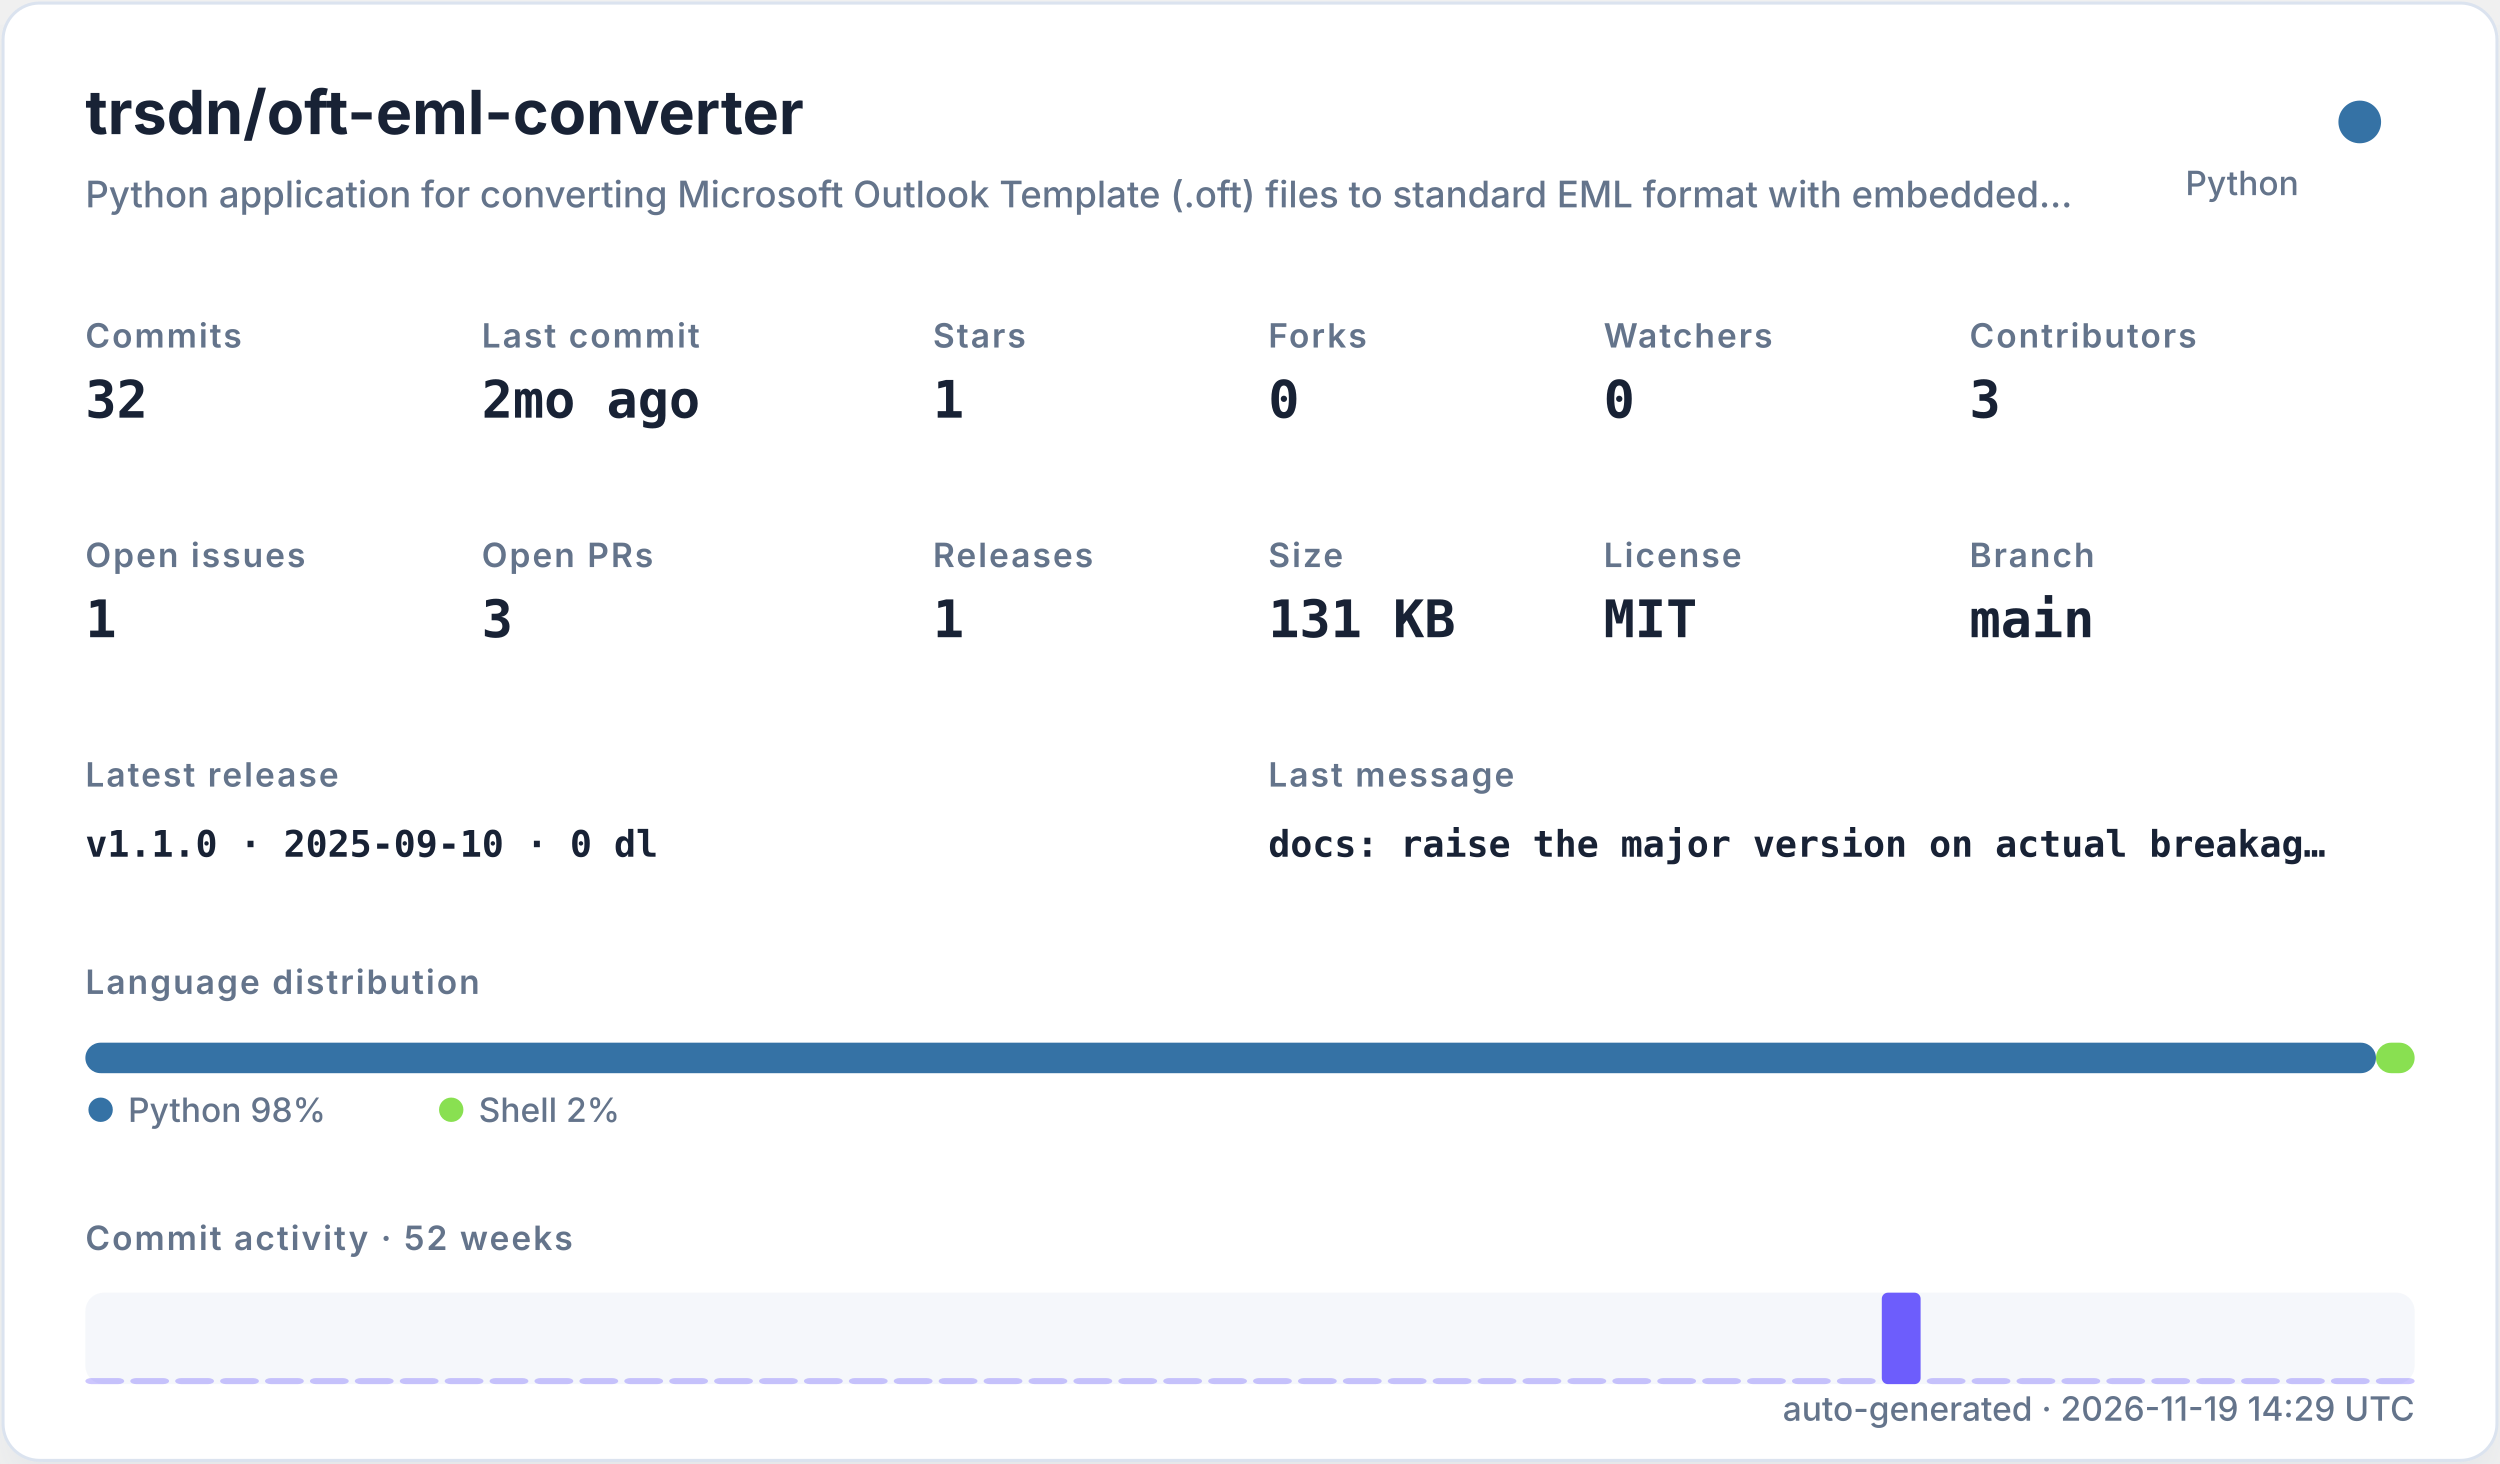
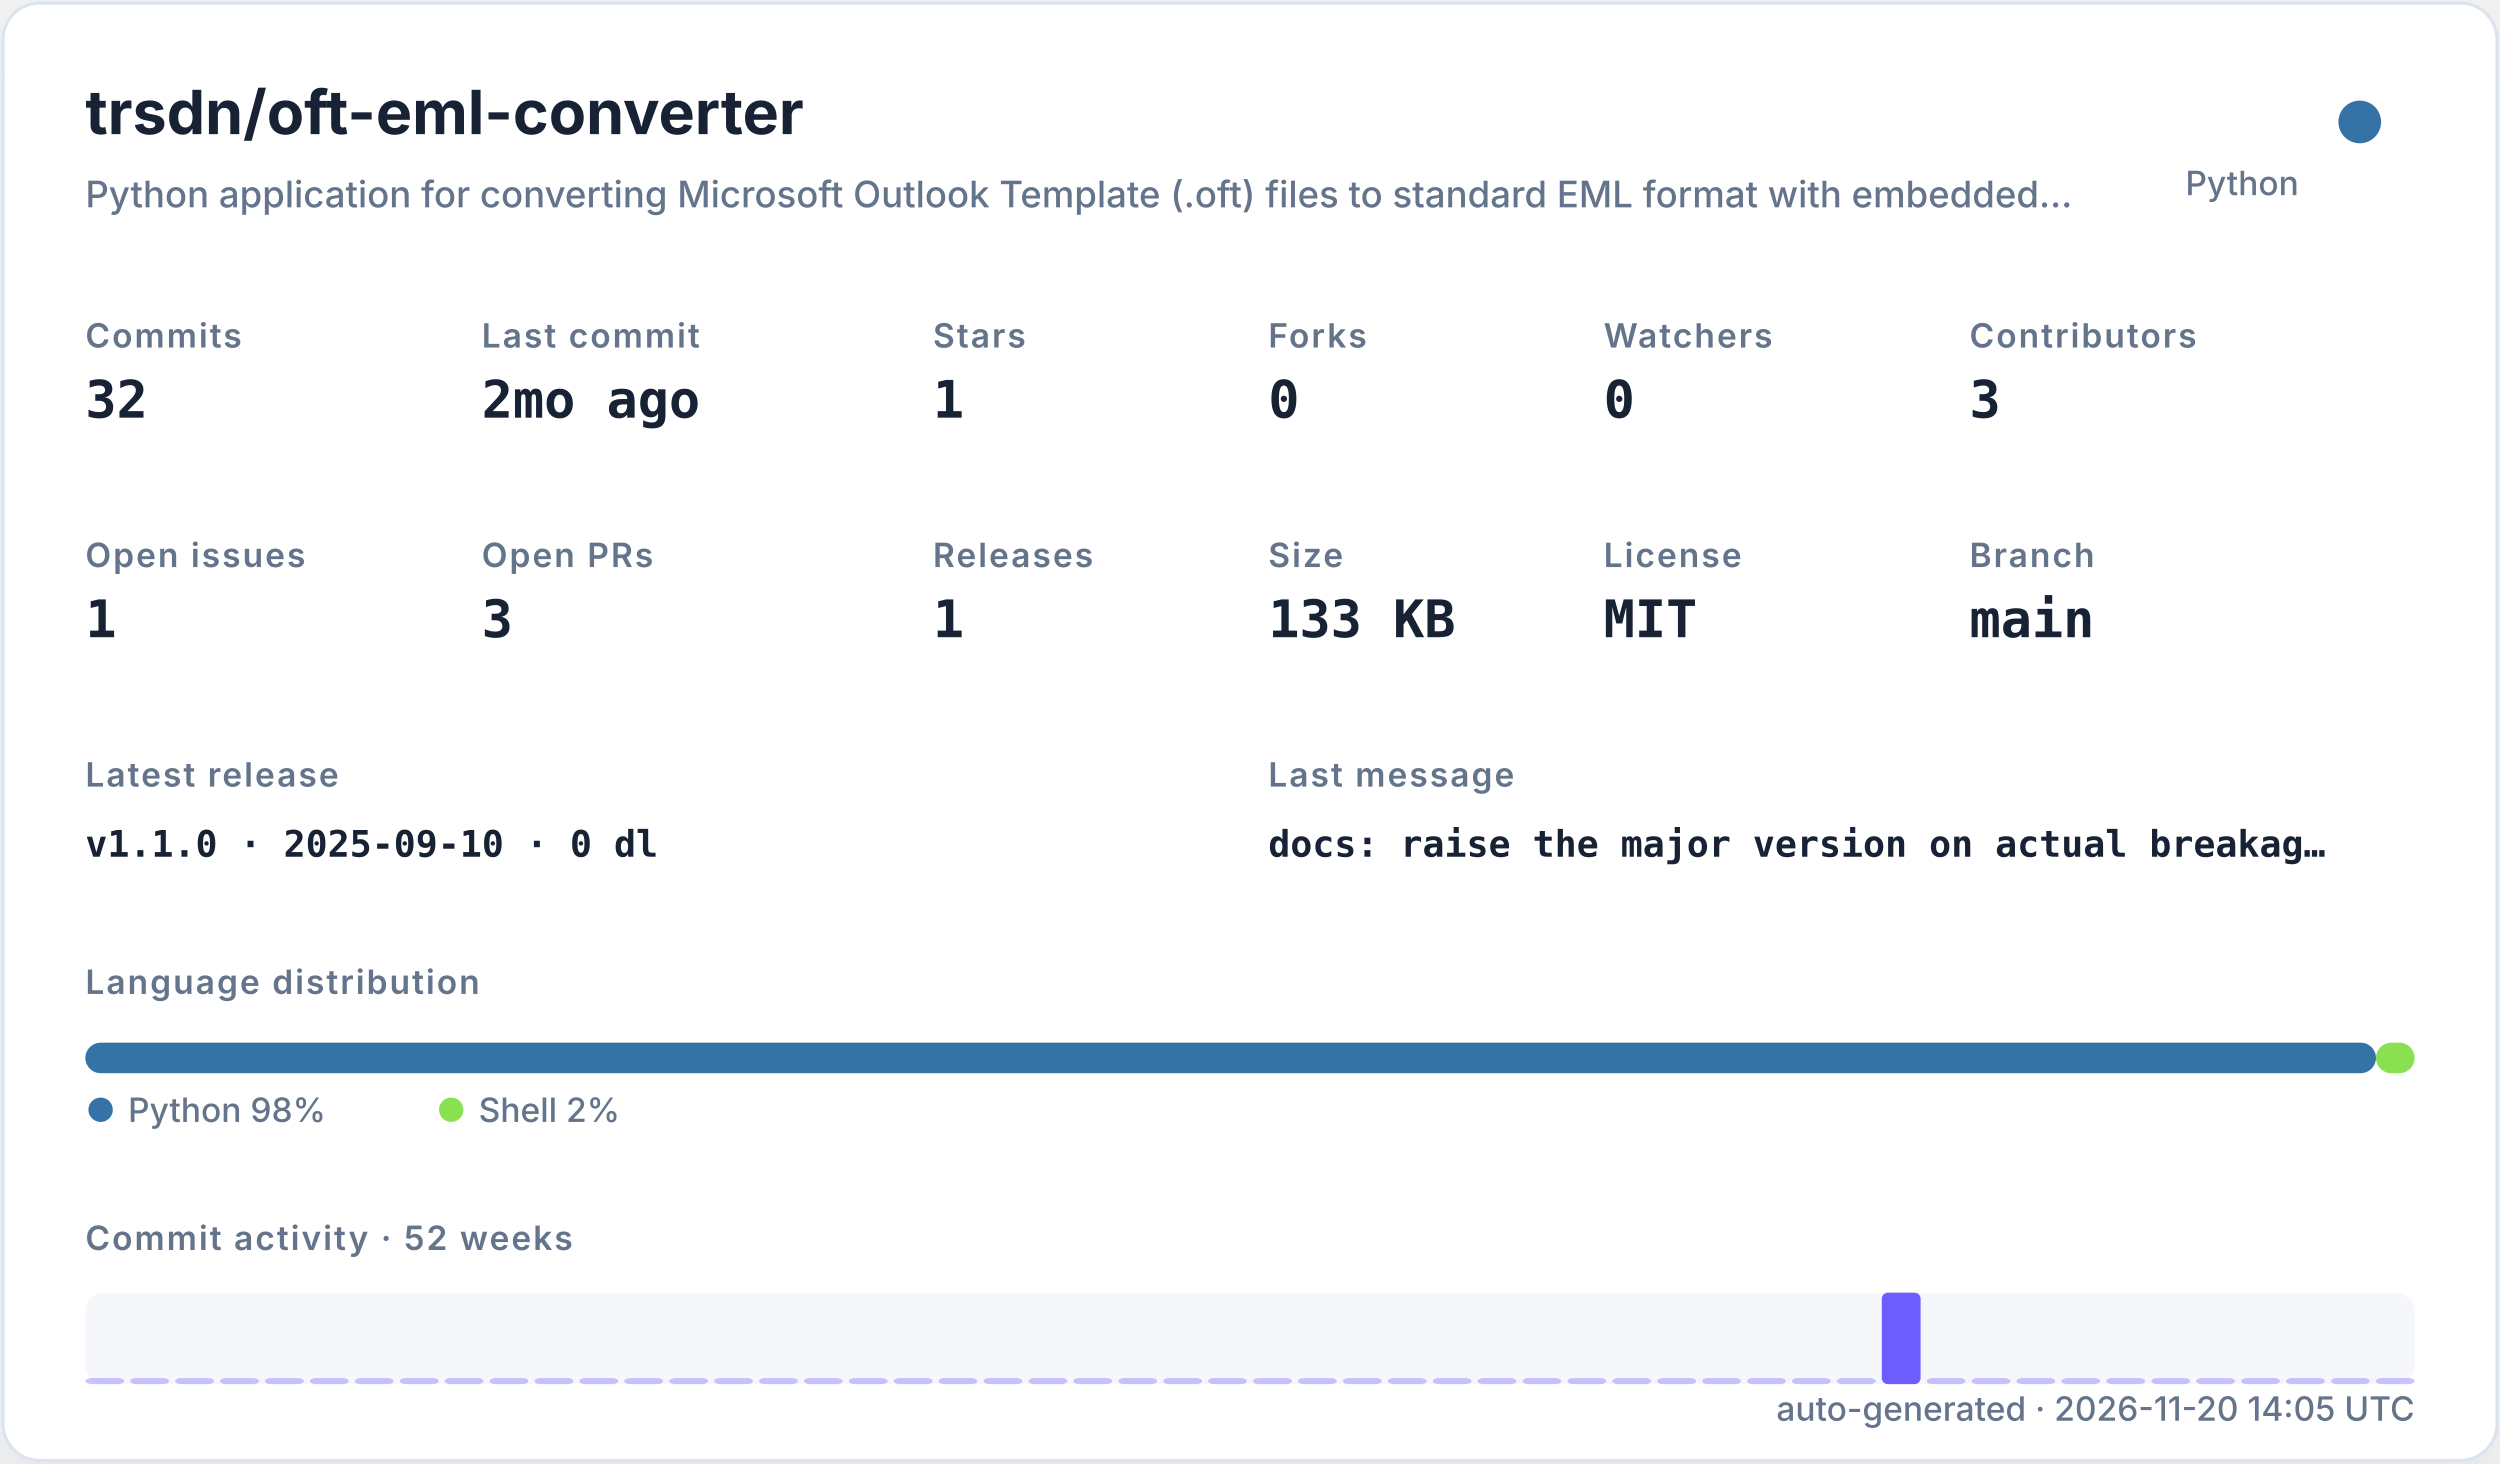
<svg xmlns="http://www.w3.org/2000/svg" width="820" height="480" viewBox="0 0 820 480" role="img">
  <defs>
    <filter id="shadow" x="-10%" y="-10%" width="120%" height="120%">
      <feDropShadow dx="0" dy="8" stdDeviation="10" flood-color="#94a3b8" flood-opacity="0.16" />
    </filter>
    <style>
    .title { font: 700 20px -apple-system,BlinkMacSystemFont,"Segoe UI",sans-serif; fill: #182235; }
    .subtitle { font: 500 12px -apple-system,BlinkMacSystemFont,"Segoe UI",sans-serif; fill: #64748b; }
    .label { font: 600 11px -apple-system,BlinkMacSystemFont,"Segoe UI",sans-serif; fill: #64748b; text-transform: uppercase; letter-spacing: .06em; }
    .value { font: 700 17px ui-monospace,SFMono-Regular,Menlo,monospace; fill: #182235; }
    .small { font: 500 11px -apple-system,BlinkMacSystemFont,"Segoe UI",sans-serif; fill: #64748b; }
    .tiny { font: 500 10px -apple-system,BlinkMacSystemFont,"Segoe UI",sans-serif; fill: #64748b; }
    .mono { font: 650 12px ui-monospace,SFMono-Regular,Menlo,monospace; fill: #182235; }
  </style>
  </defs>
  <rect x="1" y="1" width="818" height="478" rx="12" fill="#ffffff" stroke="#dbe3ef" filter="url(#shadow)" />
  <text x="28" y="44" class="title">trsdn/oft-eml-converter</text>
  <text x="28" y="68" class="subtitle">Python application for converting Microsoft Outlook Template (.oft) files to standard EML format with embedded…</text>
  <circle cx="774" cy="40" r="7" fill="#3572A5" />
  <text x="754" y="64" text-anchor="end" class="small">Python</text>
  <text x="28" y="114" class="label">Commits</text>
  <text x="28" y="137" class="value">32</text>
  <text x="158" y="114" class="label">Last commit</text>
  <text x="158" y="137" class="value">2mo ago</text>
  <text x="306" y="114" class="label">Stars</text>
  <text x="306" y="137" class="value">1</text>
  <text x="416" y="114" class="label">Forks</text>
  <text x="416" y="137" class="value">0</text>
  <text x="526" y="114" class="label">Watchers</text>
  <text x="526" y="137" class="value">0</text>
  <text x="646" y="114" class="label">Contributors</text>
  <text x="646" y="137" class="value">3</text>
  <text x="28" y="186" class="label">Open issues</text>
  <text x="28" y="209" class="value">1</text>
  <text x="158" y="186" class="label">Open PRs</text>
  <text x="158" y="209" class="value">3</text>
  <text x="306" y="186" class="label">Releases</text>
  <text x="306" y="209" class="value">1</text>
  <text x="416" y="186" class="label">Size</text>
-   <text x="416" y="209" class="value">131 KB</text>
+   <text x="416" y="209" class="value">133 KB</text>
  <text x="526" y="186" class="label">License</text>
  <text x="526" y="209" class="value">MIT</text>
  <text x="646" y="186" class="label">Branch</text>
  <text x="646" y="209" class="value">main</text>
  <text x="28" y="258" class="label">Latest release</text>
  <text x="28" y="281" class="mono">v1.1.0 · 2025-09-10 · 0 dl</text>
  <text x="416" y="258" class="label">Last message</text>
  <text x="416" y="281" class="mono">docs: raise the major version on actual breakag…</text>
  <text x="28" y="326" class="label">Language distribution</text>
  <rect x="28.00" y="342" width="751.32" height="10" rx="5" fill="#3572A5" />
  <rect x="779.32" y="342" width="12.68" height="10" rx="5" fill="#89e051" />
  <circle cx="33" cy="364" r="4" fill="#3572A5" />
  <text x="42" y="368" class="small">Python 98%</text>
  <circle cx="148" cy="364" r="4" fill="#89e051" />
  <text x="157" y="368" class="small">Shell 2%</text>
  <text x="28" y="410" class="label">Commit activity · 52 weeks</text>
  <rect x="28" y="424" width="764" height="30" rx="6" fill="#e8edf5" opacity=".42" />
  <rect x="28.00" y="452.00" width="12.73" height="2.00" rx="2" fill="#6d5dfc" opacity="0.35" />
  <rect x="42.73" y="452.00" width="12.73" height="2.00" rx="2" fill="#6d5dfc" opacity="0.35" />
  <rect x="57.46" y="452.00" width="12.73" height="2.00" rx="2" fill="#6d5dfc" opacity="0.35" />
  <rect x="72.19" y="452.00" width="12.73" height="2.00" rx="2" fill="#6d5dfc" opacity="0.35" />
  <rect x="86.92" y="452.00" width="12.73" height="2.00" rx="2" fill="#6d5dfc" opacity="0.35" />
  <rect x="101.65" y="452.00" width="12.73" height="2.00" rx="2" fill="#6d5dfc" opacity="0.35" />
  <rect x="116.38" y="452.00" width="12.73" height="2.00" rx="2" fill="#6d5dfc" opacity="0.35" />
  <rect x="131.12" y="452.00" width="12.73" height="2.00" rx="2" fill="#6d5dfc" opacity="0.35" />
  <rect x="145.85" y="452.00" width="12.73" height="2.00" rx="2" fill="#6d5dfc" opacity="0.35" />
  <rect x="160.58" y="452.00" width="12.73" height="2.00" rx="2" fill="#6d5dfc" opacity="0.35" />
  <rect x="175.31" y="452.00" width="12.73" height="2.00" rx="2" fill="#6d5dfc" opacity="0.35" />
  <rect x="190.04" y="452.00" width="12.73" height="2.00" rx="2" fill="#6d5dfc" opacity="0.35" />
  <rect x="204.77" y="452.00" width="12.73" height="2.00" rx="2" fill="#6d5dfc" opacity="0.35" />
  <rect x="219.50" y="452.00" width="12.73" height="2.00" rx="2" fill="#6d5dfc" opacity="0.35" />
  <rect x="234.23" y="452.00" width="12.73" height="2.00" rx="2" fill="#6d5dfc" opacity="0.35" />
  <rect x="248.96" y="452.00" width="12.73" height="2.00" rx="2" fill="#6d5dfc" opacity="0.35" />
  <rect x="263.69" y="452.00" width="12.73" height="2.00" rx="2" fill="#6d5dfc" opacity="0.35" />
  <rect x="278.42" y="452.00" width="12.73" height="2.00" rx="2" fill="#6d5dfc" opacity="0.35" />
  <rect x="293.15" y="452.00" width="12.73" height="2.00" rx="2" fill="#6d5dfc" opacity="0.35" />
  <rect x="307.88" y="452.00" width="12.73" height="2.00" rx="2" fill="#6d5dfc" opacity="0.35" />
  <rect x="322.62" y="452.00" width="12.73" height="2.00" rx="2" fill="#6d5dfc" opacity="0.35" />
  <rect x="337.35" y="452.00" width="12.73" height="2.00" rx="2" fill="#6d5dfc" opacity="0.35" />
  <rect x="352.08" y="452.00" width="12.73" height="2.00" rx="2" fill="#6d5dfc" opacity="0.35" />
  <rect x="366.81" y="452.00" width="12.73" height="2.00" rx="2" fill="#6d5dfc" opacity="0.35" />
  <rect x="381.54" y="452.00" width="12.73" height="2.00" rx="2" fill="#6d5dfc" opacity="0.35" />
  <rect x="396.27" y="452.00" width="12.73" height="2.00" rx="2" fill="#6d5dfc" opacity="0.35" />
  <rect x="411.00" y="452.00" width="12.73" height="2.00" rx="2" fill="#6d5dfc" opacity="0.35" />
  <rect x="425.73" y="452.00" width="12.73" height="2.00" rx="2" fill="#6d5dfc" opacity="0.35" />
  <rect x="440.46" y="452.00" width="12.73" height="2.00" rx="2" fill="#6d5dfc" opacity="0.35" />
  <rect x="455.19" y="452.00" width="12.73" height="2.00" rx="2" fill="#6d5dfc" opacity="0.35" />
  <rect x="469.92" y="452.00" width="12.73" height="2.00" rx="2" fill="#6d5dfc" opacity="0.35" />
  <rect x="484.65" y="452.00" width="12.73" height="2.00" rx="2" fill="#6d5dfc" opacity="0.35" />
  <rect x="499.38" y="452.00" width="12.73" height="2.00" rx="2" fill="#6d5dfc" opacity="0.35" />
  <rect x="514.12" y="452.00" width="12.73" height="2.00" rx="2" fill="#6d5dfc" opacity="0.35" />
  <rect x="528.85" y="452.00" width="12.73" height="2.00" rx="2" fill="#6d5dfc" opacity="0.35" />
  <rect x="543.58" y="452.00" width="12.73" height="2.00" rx="2" fill="#6d5dfc" opacity="0.35" />
  <rect x="558.31" y="452.00" width="12.73" height="2.00" rx="2" fill="#6d5dfc" opacity="0.35" />
  <rect x="573.04" y="452.00" width="12.73" height="2.00" rx="2" fill="#6d5dfc" opacity="0.35" />
  <rect x="587.77" y="452.00" width="12.73" height="2.00" rx="2" fill="#6d5dfc" opacity="0.35" />
  <rect x="602.50" y="452.00" width="12.73" height="2.00" rx="2" fill="#6d5dfc" opacity="0.35" />
  <rect x="617.23" y="424.00" width="12.73" height="30.00" rx="2" fill="#6d5dfc" opacity="1.00" />
  <rect x="631.96" y="452.00" width="12.73" height="2.00" rx="2" fill="#6d5dfc" opacity="0.35" />
  <rect x="646.69" y="452.00" width="12.73" height="2.00" rx="2" fill="#6d5dfc" opacity="0.35" />
  <rect x="661.42" y="452.00" width="12.73" height="2.00" rx="2" fill="#6d5dfc" opacity="0.35" />
  <rect x="676.15" y="452.00" width="12.73" height="2.00" rx="2" fill="#6d5dfc" opacity="0.35" />
  <rect x="690.88" y="452.00" width="12.73" height="2.00" rx="2" fill="#6d5dfc" opacity="0.35" />
  <rect x="705.62" y="452.00" width="12.73" height="2.00" rx="2" fill="#6d5dfc" opacity="0.35" />
  <rect x="720.35" y="452.00" width="12.73" height="2.00" rx="2" fill="#6d5dfc" opacity="0.35" />
  <rect x="735.08" y="452.00" width="12.73" height="2.00" rx="2" fill="#6d5dfc" opacity="0.35" />
  <rect x="749.81" y="452.00" width="12.73" height="2.00" rx="2" fill="#6d5dfc" opacity="0.35" />
  <rect x="764.54" y="452.00" width="12.73" height="2.00" rx="2" fill="#6d5dfc" opacity="0.35" />
  <rect x="779.27" y="452.00" width="12.73" height="2.00" rx="2" fill="#6d5dfc" opacity="0.35" />
-   <text x="792" y="466" text-anchor="end" class="small">auto-generated · 2026-11-19 14:29 UTC</text>
+   <text x="792" y="466" text-anchor="end" class="small">auto-generated · 2026-11-20 14:05 UTC</text>
</svg>
